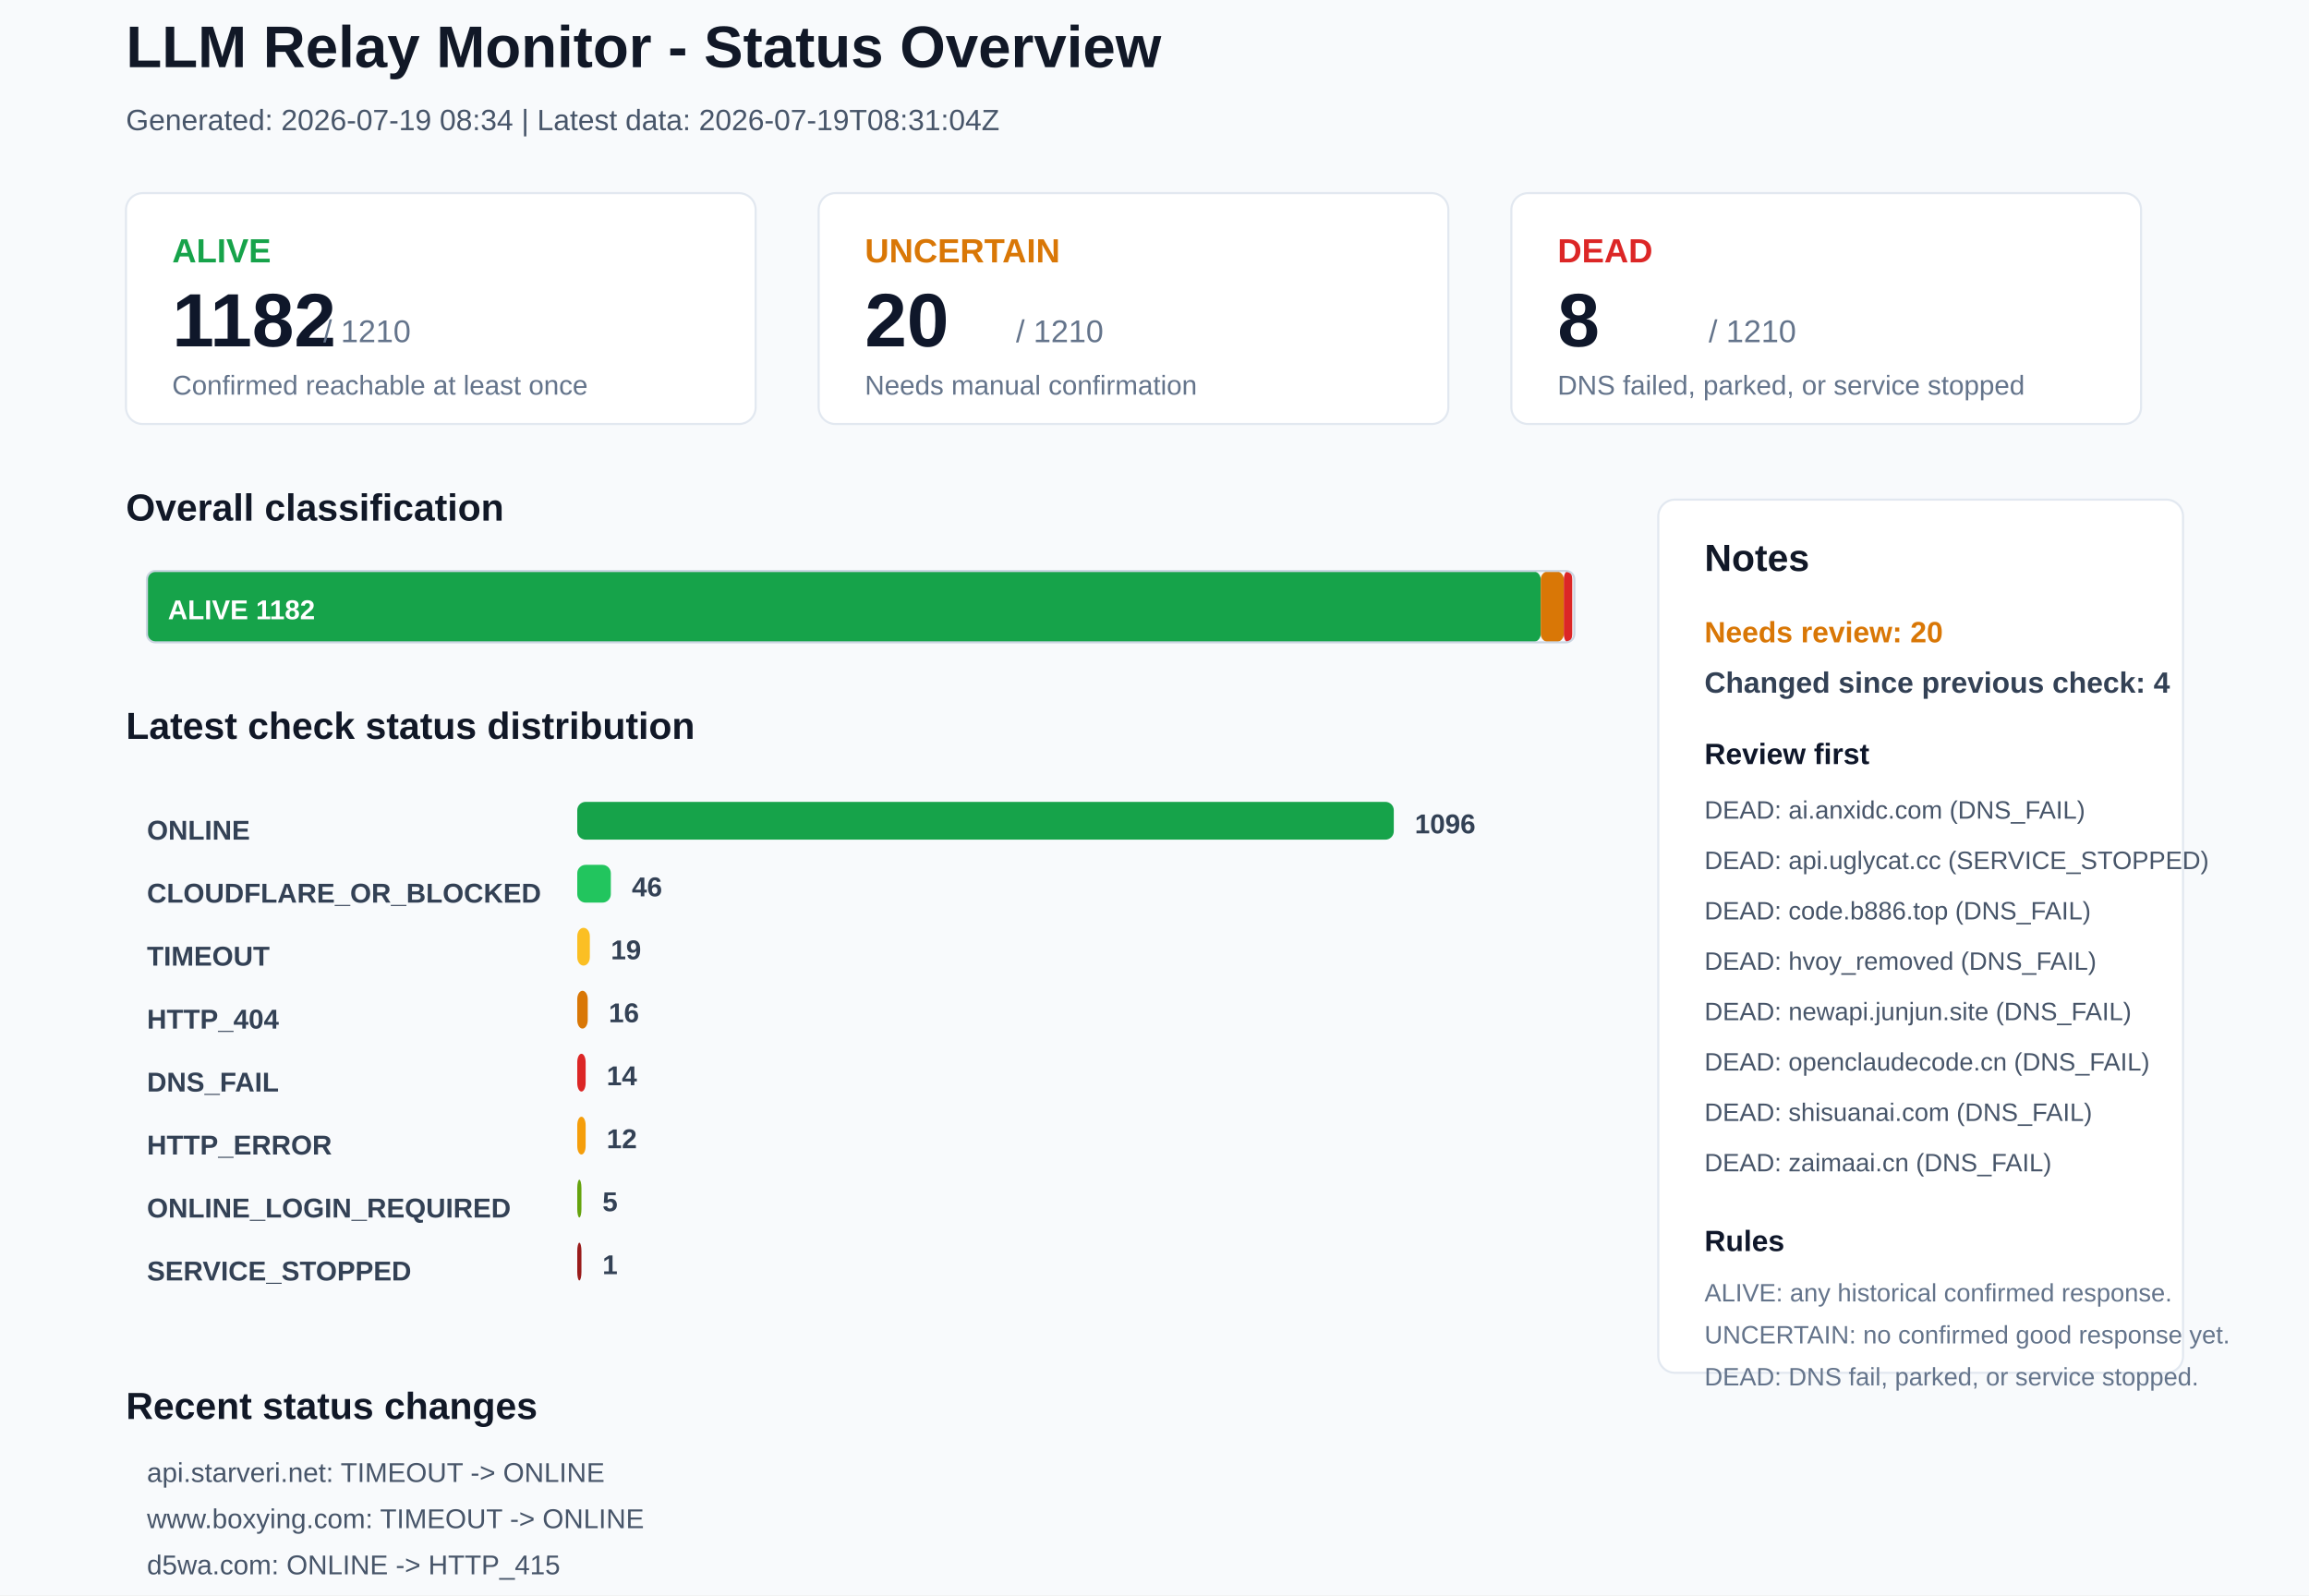
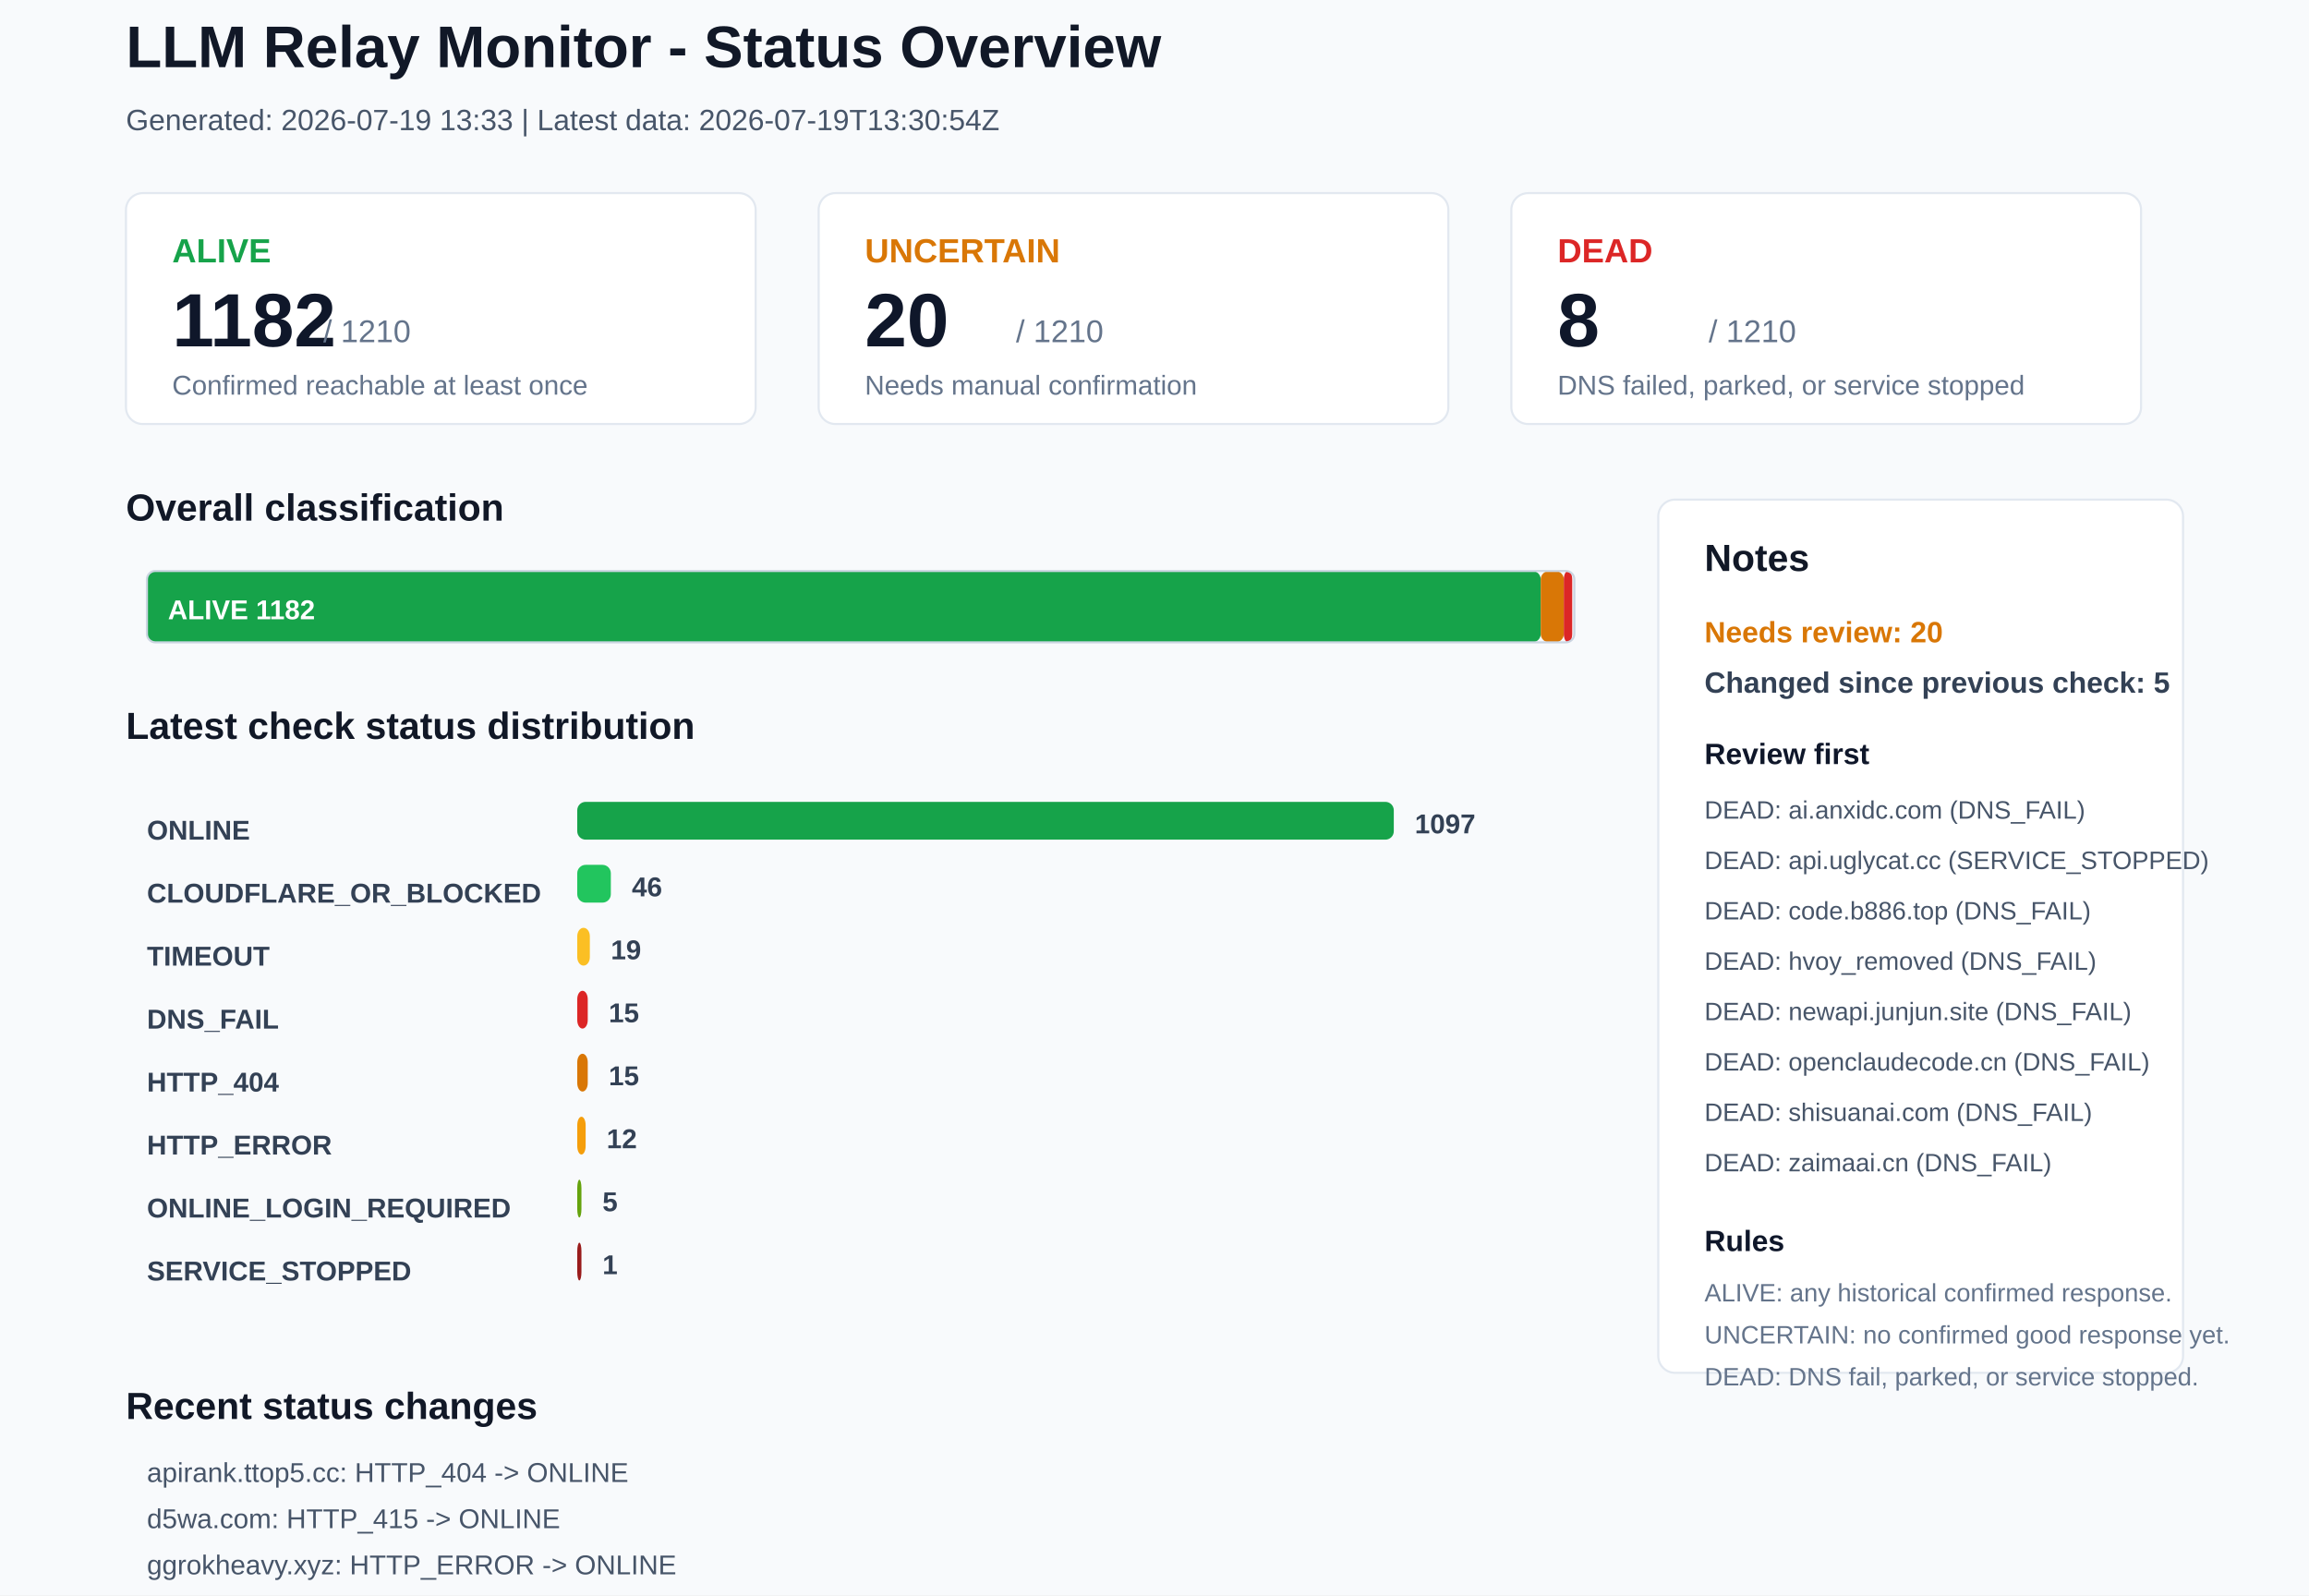
<svg xmlns="http://www.w3.org/2000/svg" width="1100" height="760" viewBox="0 0 1100 760">
  <rect x="0" y="0" width="1100" height="760" rx="0" fill="#F8FAFC" stroke="none" />
  <text x="60" y="32" font-family="Arial, sans-serif" font-size="28" font-weight="700" fill="#111827">LLM Relay Monitor - Status Overview</text>
-   <text x="60" y="62" font-family="Arial, sans-serif" font-size="14" font-weight="400" fill="#475569">Generated: 2026-07-19 08:34 | Latest data: 2026-07-19T08:31:04Z</text>
+   <text x="60" y="62" font-family="Arial, sans-serif" font-size="14" font-weight="400" fill="#475569">Generated: 2026-07-19 13:33 | Latest data: 2026-07-19T13:30:54Z</text>
  <rect x="60" y="92" width="300" height="110" rx="8" fill="#FFFFFF" stroke="#E2E8F0" />
  <text x="82" y="125" font-family="Arial, sans-serif" font-size="16" font-weight="700" fill="#16A34A">ALIVE</text>
  <text x="82" y="165" font-family="Arial, sans-serif" font-size="36" font-weight="700" fill="#0F172A">1182</text>
  <text x="154" y="163" font-family="Arial, sans-serif" font-size="15" font-weight="400" fill="#64748B">/ 1210</text>
  <text x="82" y="188" font-family="Arial, sans-serif" font-size="13" font-weight="400" fill="#64748B">Confirmed reachable at least once</text>
  <rect x="390" y="92" width="300" height="110" rx="8" fill="#FFFFFF" stroke="#E2E8F0" />
  <text x="412" y="125" font-family="Arial, sans-serif" font-size="16" font-weight="700" fill="#D97706">UNCERTAIN</text>
  <text x="412" y="165" font-family="Arial, sans-serif" font-size="36" font-weight="700" fill="#0F172A">20</text>
  <text x="484" y="163" font-family="Arial, sans-serif" font-size="15" font-weight="400" fill="#64748B">/ 1210</text>
  <text x="412" y="188" font-family="Arial, sans-serif" font-size="13" font-weight="400" fill="#64748B">Needs manual confirmation</text>
  <rect x="720" y="92" width="300" height="110" rx="8" fill="#FFFFFF" stroke="#E2E8F0" />
  <text x="742" y="125" font-family="Arial, sans-serif" font-size="16" font-weight="700" fill="#DC2626">DEAD</text>
  <text x="742" y="165" font-family="Arial, sans-serif" font-size="36" font-weight="700" fill="#0F172A">8</text>
  <text x="814" y="163" font-family="Arial, sans-serif" font-size="15" font-weight="400" fill="#64748B">/ 1210</text>
  <text x="742" y="188" font-family="Arial, sans-serif" font-size="13" font-weight="400" fill="#64748B">DNS failed, parked, or service stopped</text>
  <text x="60" y="248" font-family="Arial, sans-serif" font-size="18" font-weight="700" fill="#111827">Overall classification</text>
  <rect x="70" y="272" width="664" height="34" rx="4" fill="#16A34A" stroke="none" />
  <text x="80" y="295" font-family="Arial, sans-serif" font-size="13" font-weight="700" fill="#FFFFFF">ALIVE 1182</text>
  <rect x="734" y="272" width="11" height="34" rx="4" fill="#D97706" stroke="none" />
  <rect x="745" y="272" width="4" height="34" rx="4" fill="#DC2626" stroke="none" />
  <rect x="70" y="272" width="680" height="34" rx="4" fill="none" stroke="#CBD5E1" />
  <text x="60" y="352" font-family="Arial, sans-serif" font-size="18" font-weight="700" fill="#111827">Latest check status distribution</text>
  <text x="70" y="400" font-family="Arial, sans-serif" font-size="13" font-weight="700" fill="#334155">ONLINE</text>
  <rect x="275" y="382" width="389" height="18" rx="4" fill="#16A34A" stroke="none" />
-   <text x="674" y="397" font-family="Arial, sans-serif" font-size="13" font-weight="700" fill="#334155">1096</text>
+   <text x="674" y="397" font-family="Arial, sans-serif" font-size="13" font-weight="700" fill="#334155">1097</text>
  <text x="70" y="430" font-family="Arial, sans-serif" font-size="13" font-weight="700" fill="#334155">CLOUDFLARE_OR_BLOCKED</text>
  <rect x="275" y="412" width="16" height="18" rx="4" fill="#22C55E" stroke="none" />
  <text x="301" y="427" font-family="Arial, sans-serif" font-size="13" font-weight="700" fill="#334155">46</text>
  <text x="70" y="460" font-family="Arial, sans-serif" font-size="13" font-weight="700" fill="#334155">TIMEOUT</text>
  <rect x="275" y="442" width="6" height="18" rx="4" fill="#FBBF24" stroke="none" />
  <text x="291" y="457" font-family="Arial, sans-serif" font-size="13" font-weight="700" fill="#334155">19</text>
-   <text x="70" y="490" font-family="Arial, sans-serif" font-size="13" font-weight="700" fill="#334155">HTTP_404</text>
-   <rect x="275" y="472" width="5" height="18" rx="4" fill="#D97706" stroke="none" />
-   <text x="290" y="487" font-family="Arial, sans-serif" font-size="13" font-weight="700" fill="#334155">16</text>
-   <text x="70" y="520" font-family="Arial, sans-serif" font-size="13" font-weight="700" fill="#334155">DNS_FAIL</text>
-   <rect x="275" y="502" width="4" height="18" rx="4" fill="#DC2626" stroke="none" />
-   <text x="289" y="517" font-family="Arial, sans-serif" font-size="13" font-weight="700" fill="#334155">14</text>
+   <text x="70" y="490" font-family="Arial, sans-serif" font-size="13" font-weight="700" fill="#334155">DNS_FAIL</text>
+   <rect x="275" y="472" width="5" height="18" rx="4" fill="#DC2626" stroke="none" />
+   <text x="290" y="487" font-family="Arial, sans-serif" font-size="13" font-weight="700" fill="#334155">15</text>
+   <text x="70" y="520" font-family="Arial, sans-serif" font-size="13" font-weight="700" fill="#334155">HTTP_404</text>
+   <rect x="275" y="502" width="5" height="18" rx="4" fill="#D97706" stroke="none" />
+   <text x="290" y="517" font-family="Arial, sans-serif" font-size="13" font-weight="700" fill="#334155">15</text>
  <text x="70" y="550" font-family="Arial, sans-serif" font-size="13" font-weight="700" fill="#334155">HTTP_ERROR</text>
  <rect x="275" y="532" width="4" height="18" rx="4" fill="#F59E0B" stroke="none" />
  <text x="289" y="547" font-family="Arial, sans-serif" font-size="13" font-weight="700" fill="#334155">12</text>
  <text x="70" y="580" font-family="Arial, sans-serif" font-size="13" font-weight="700" fill="#334155">ONLINE_LOGIN_REQUIRED</text>
  <rect x="275" y="562" width="2" height="18" rx="4" fill="#65A30D" stroke="none" />
  <text x="287" y="577" font-family="Arial, sans-serif" font-size="13" font-weight="700" fill="#334155">5</text>
  <text x="70" y="610" font-family="Arial, sans-serif" font-size="13" font-weight="700" fill="#334155">SERVICE_STOPPED</text>
  <rect x="275" y="592" width="2" height="18" rx="4" fill="#991B1B" stroke="none" />
  <text x="287" y="607" font-family="Arial, sans-serif" font-size="13" font-weight="700" fill="#334155">1</text>
  <rect x="790" y="238" width="250" height="416" rx="8" fill="#FFFFFF" stroke="#E2E8F0" />
  <text x="812" y="272" font-family="Arial, sans-serif" font-size="18" font-weight="700" fill="#111827">Notes</text>
  <text x="812" y="306" font-family="Arial, sans-serif" font-size="14" font-weight="700" fill="#D97706">Needs review: 20</text>
-   <text x="812" y="330" font-family="Arial, sans-serif" font-size="14" font-weight="700" fill="#334155">Changed since previous check: 4</text>
+   <text x="812" y="330" font-family="Arial, sans-serif" font-size="14" font-weight="700" fill="#334155">Changed since previous check: 5</text>
  <text x="812" y="364" font-family="Arial, sans-serif" font-size="14" font-weight="700" fill="#0F172A">Review first</text>
  <text x="812" y="390" font-family="Arial, sans-serif" font-size="12" font-weight="400" fill="#475569">DEAD: ai.anxidc.com (DNS_FAIL)</text>
  <text x="812" y="414" font-family="Arial, sans-serif" font-size="12" font-weight="400" fill="#475569">DEAD: api.uglycat.cc (SERVICE_STOPPED)</text>
  <text x="812" y="438" font-family="Arial, sans-serif" font-size="12" font-weight="400" fill="#475569">DEAD: code.b886.top (DNS_FAIL)</text>
  <text x="812" y="462" font-family="Arial, sans-serif" font-size="12" font-weight="400" fill="#475569">DEAD: hvoy_removed (DNS_FAIL)</text>
  <text x="812" y="486" font-family="Arial, sans-serif" font-size="12" font-weight="400" fill="#475569">DEAD: newapi.junjun.site (DNS_FAIL)</text>
  <text x="812" y="510" font-family="Arial, sans-serif" font-size="12" font-weight="400" fill="#475569">DEAD: openclaudecode.cn (DNS_FAIL)</text>
  <text x="812" y="534" font-family="Arial, sans-serif" font-size="12" font-weight="400" fill="#475569">DEAD: shisuanai.com (DNS_FAIL)</text>
  <text x="812" y="558" font-family="Arial, sans-serif" font-size="12" font-weight="400" fill="#475569">DEAD: zaimaai.cn (DNS_FAIL)</text>
  <text x="812" y="596" font-family="Arial, sans-serif" font-size="14" font-weight="700" fill="#0F172A">Rules</text>
  <text x="812" y="620" font-family="Arial, sans-serif" font-size="12" font-weight="400" fill="#64748B">ALIVE: any historical confirmed response.</text>
  <text x="812" y="640" font-family="Arial, sans-serif" font-size="12" font-weight="400" fill="#64748B">UNCERTAIN: no confirmed good response yet.</text>
  <text x="812" y="660" font-family="Arial, sans-serif" font-size="12" font-weight="400" fill="#64748B">DEAD: DNS fail, parked, or service stopped.</text>
  <text x="60" y="676" font-family="Arial, sans-serif" font-size="18" font-weight="700" fill="#111827">Recent status changes</text>
-   <text x="70" y="706" font-family="Arial, sans-serif" font-size="13" font-weight="400" fill="#475569">api.starveri.net: TIMEOUT -&gt; ONLINE</text>
-   <text x="70" y="728" font-family="Arial, sans-serif" font-size="13" font-weight="400" fill="#475569">www.boxying.com: TIMEOUT -&gt; ONLINE</text>
-   <text x="70" y="750" font-family="Arial, sans-serif" font-size="13" font-weight="400" fill="#475569">d5wa.com: ONLINE -&gt; HTTP_415</text>
-   <text x="70" y="772" font-family="Arial, sans-serif" font-size="13" font-weight="400" fill="#475569">ggrokheavy.xyz: ONLINE -&gt; HTTP_ERROR</text>
+   <text x="70" y="706" font-family="Arial, sans-serif" font-size="13" font-weight="400" fill="#475569">apirank.ttop5.cc: HTTP_404 -&gt; ONLINE</text>
+   <text x="70" y="728" font-family="Arial, sans-serif" font-size="13" font-weight="400" fill="#475569">d5wa.com: HTTP_415 -&gt; ONLINE</text>
+   <text x="70" y="750" font-family="Arial, sans-serif" font-size="13" font-weight="400" fill="#475569">ggrokheavy.xyz: HTTP_ERROR -&gt; ONLINE</text>
+   <text x="70" y="772" font-family="Arial, sans-serif" font-size="13" font-weight="400" fill="#475569">api-public.proxy-gls.de5.net: ONLINE -&gt; DNS_FAIL</text>
+   <text x="70" y="794" font-family="Arial, sans-serif" font-size="13" font-weight="400" fill="#475569">jianzhile.vip: ONLINE -&gt; HTTP_ERROR</text>
</svg>
